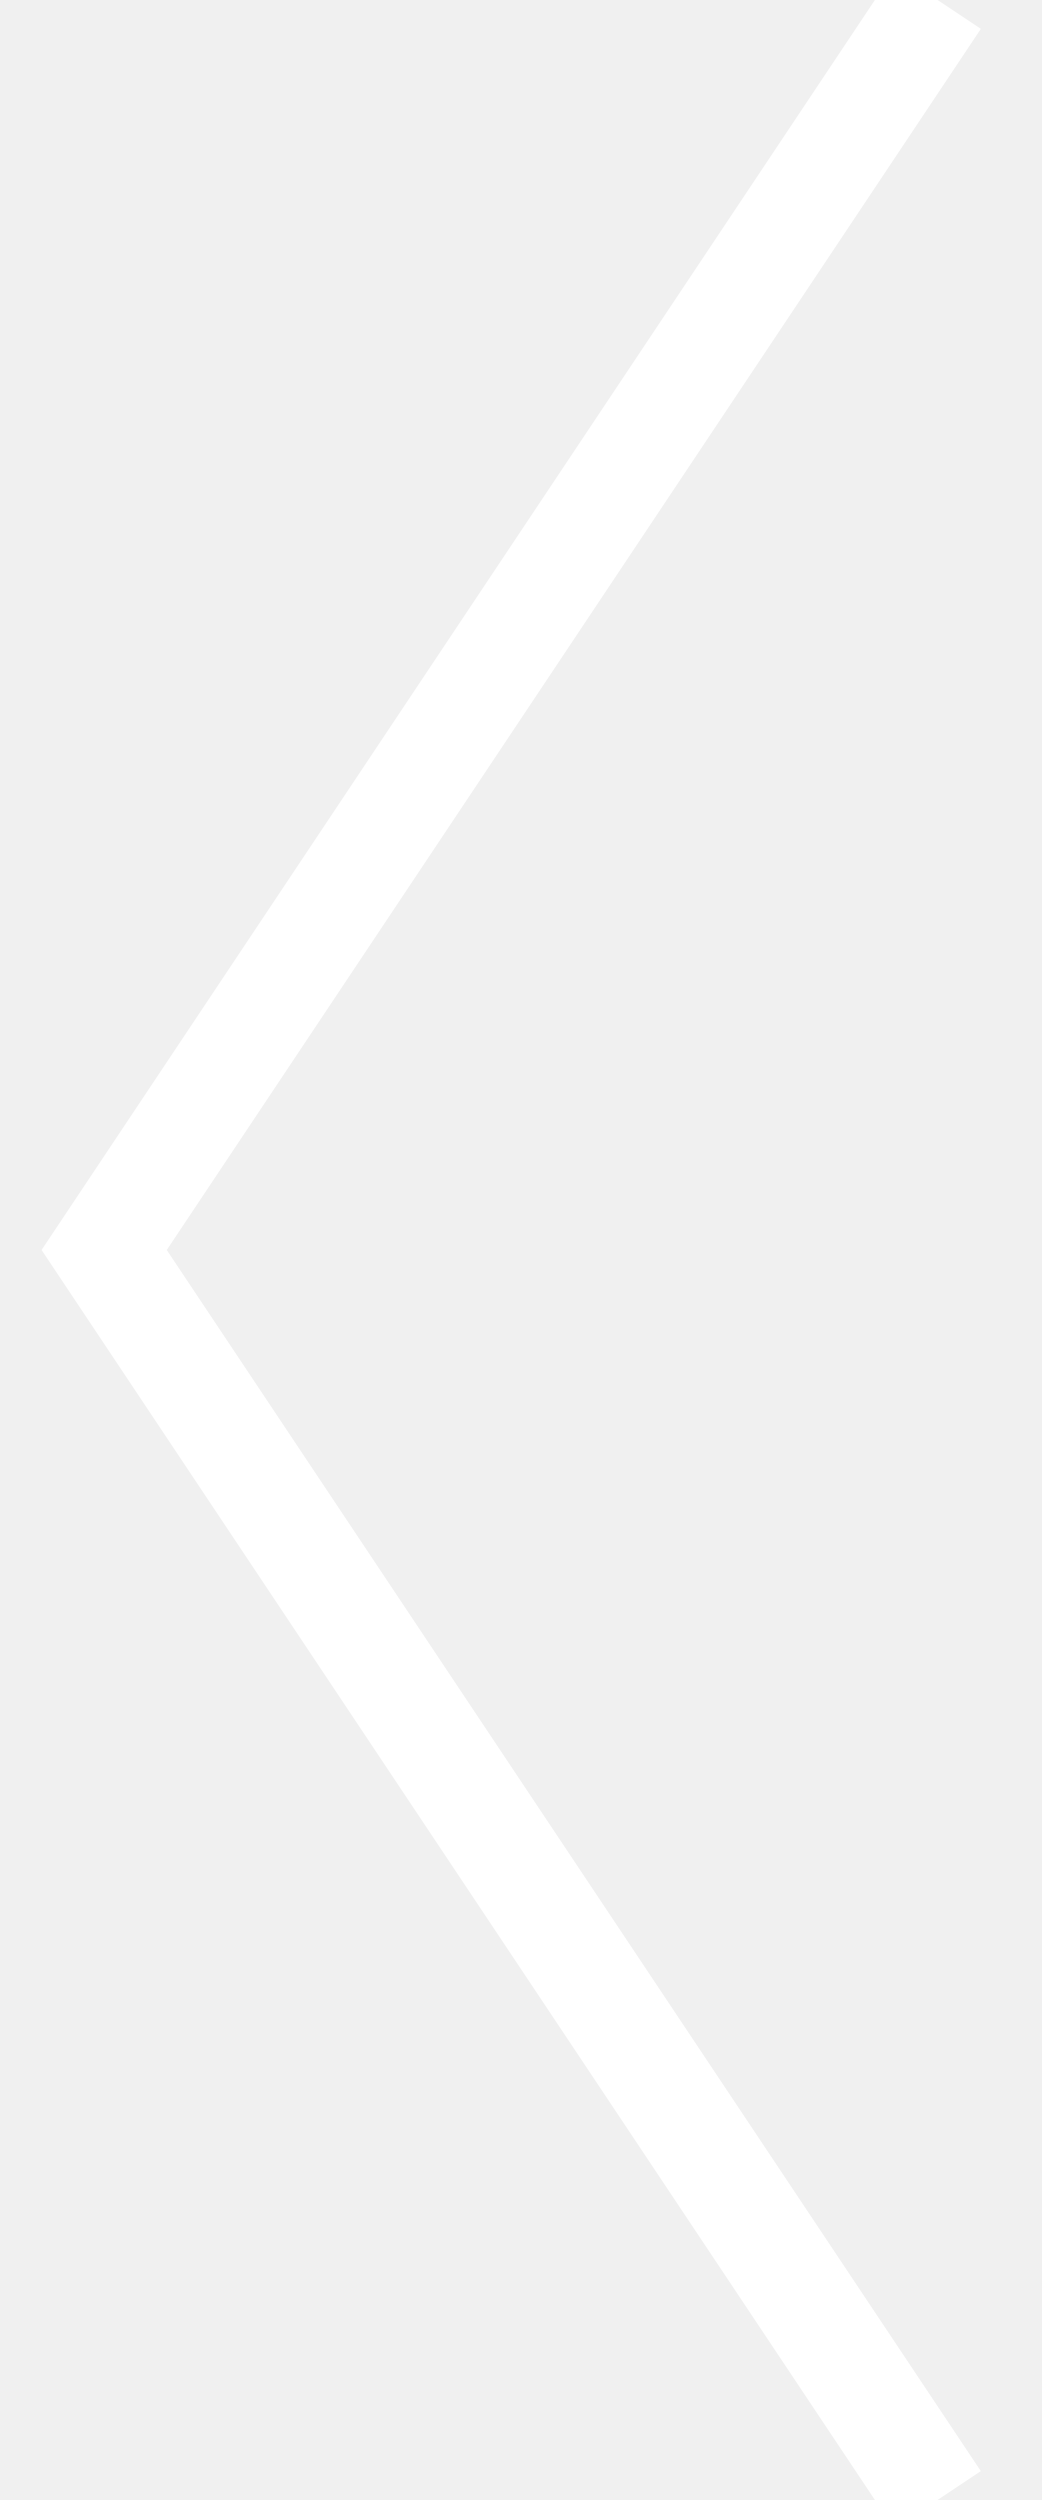
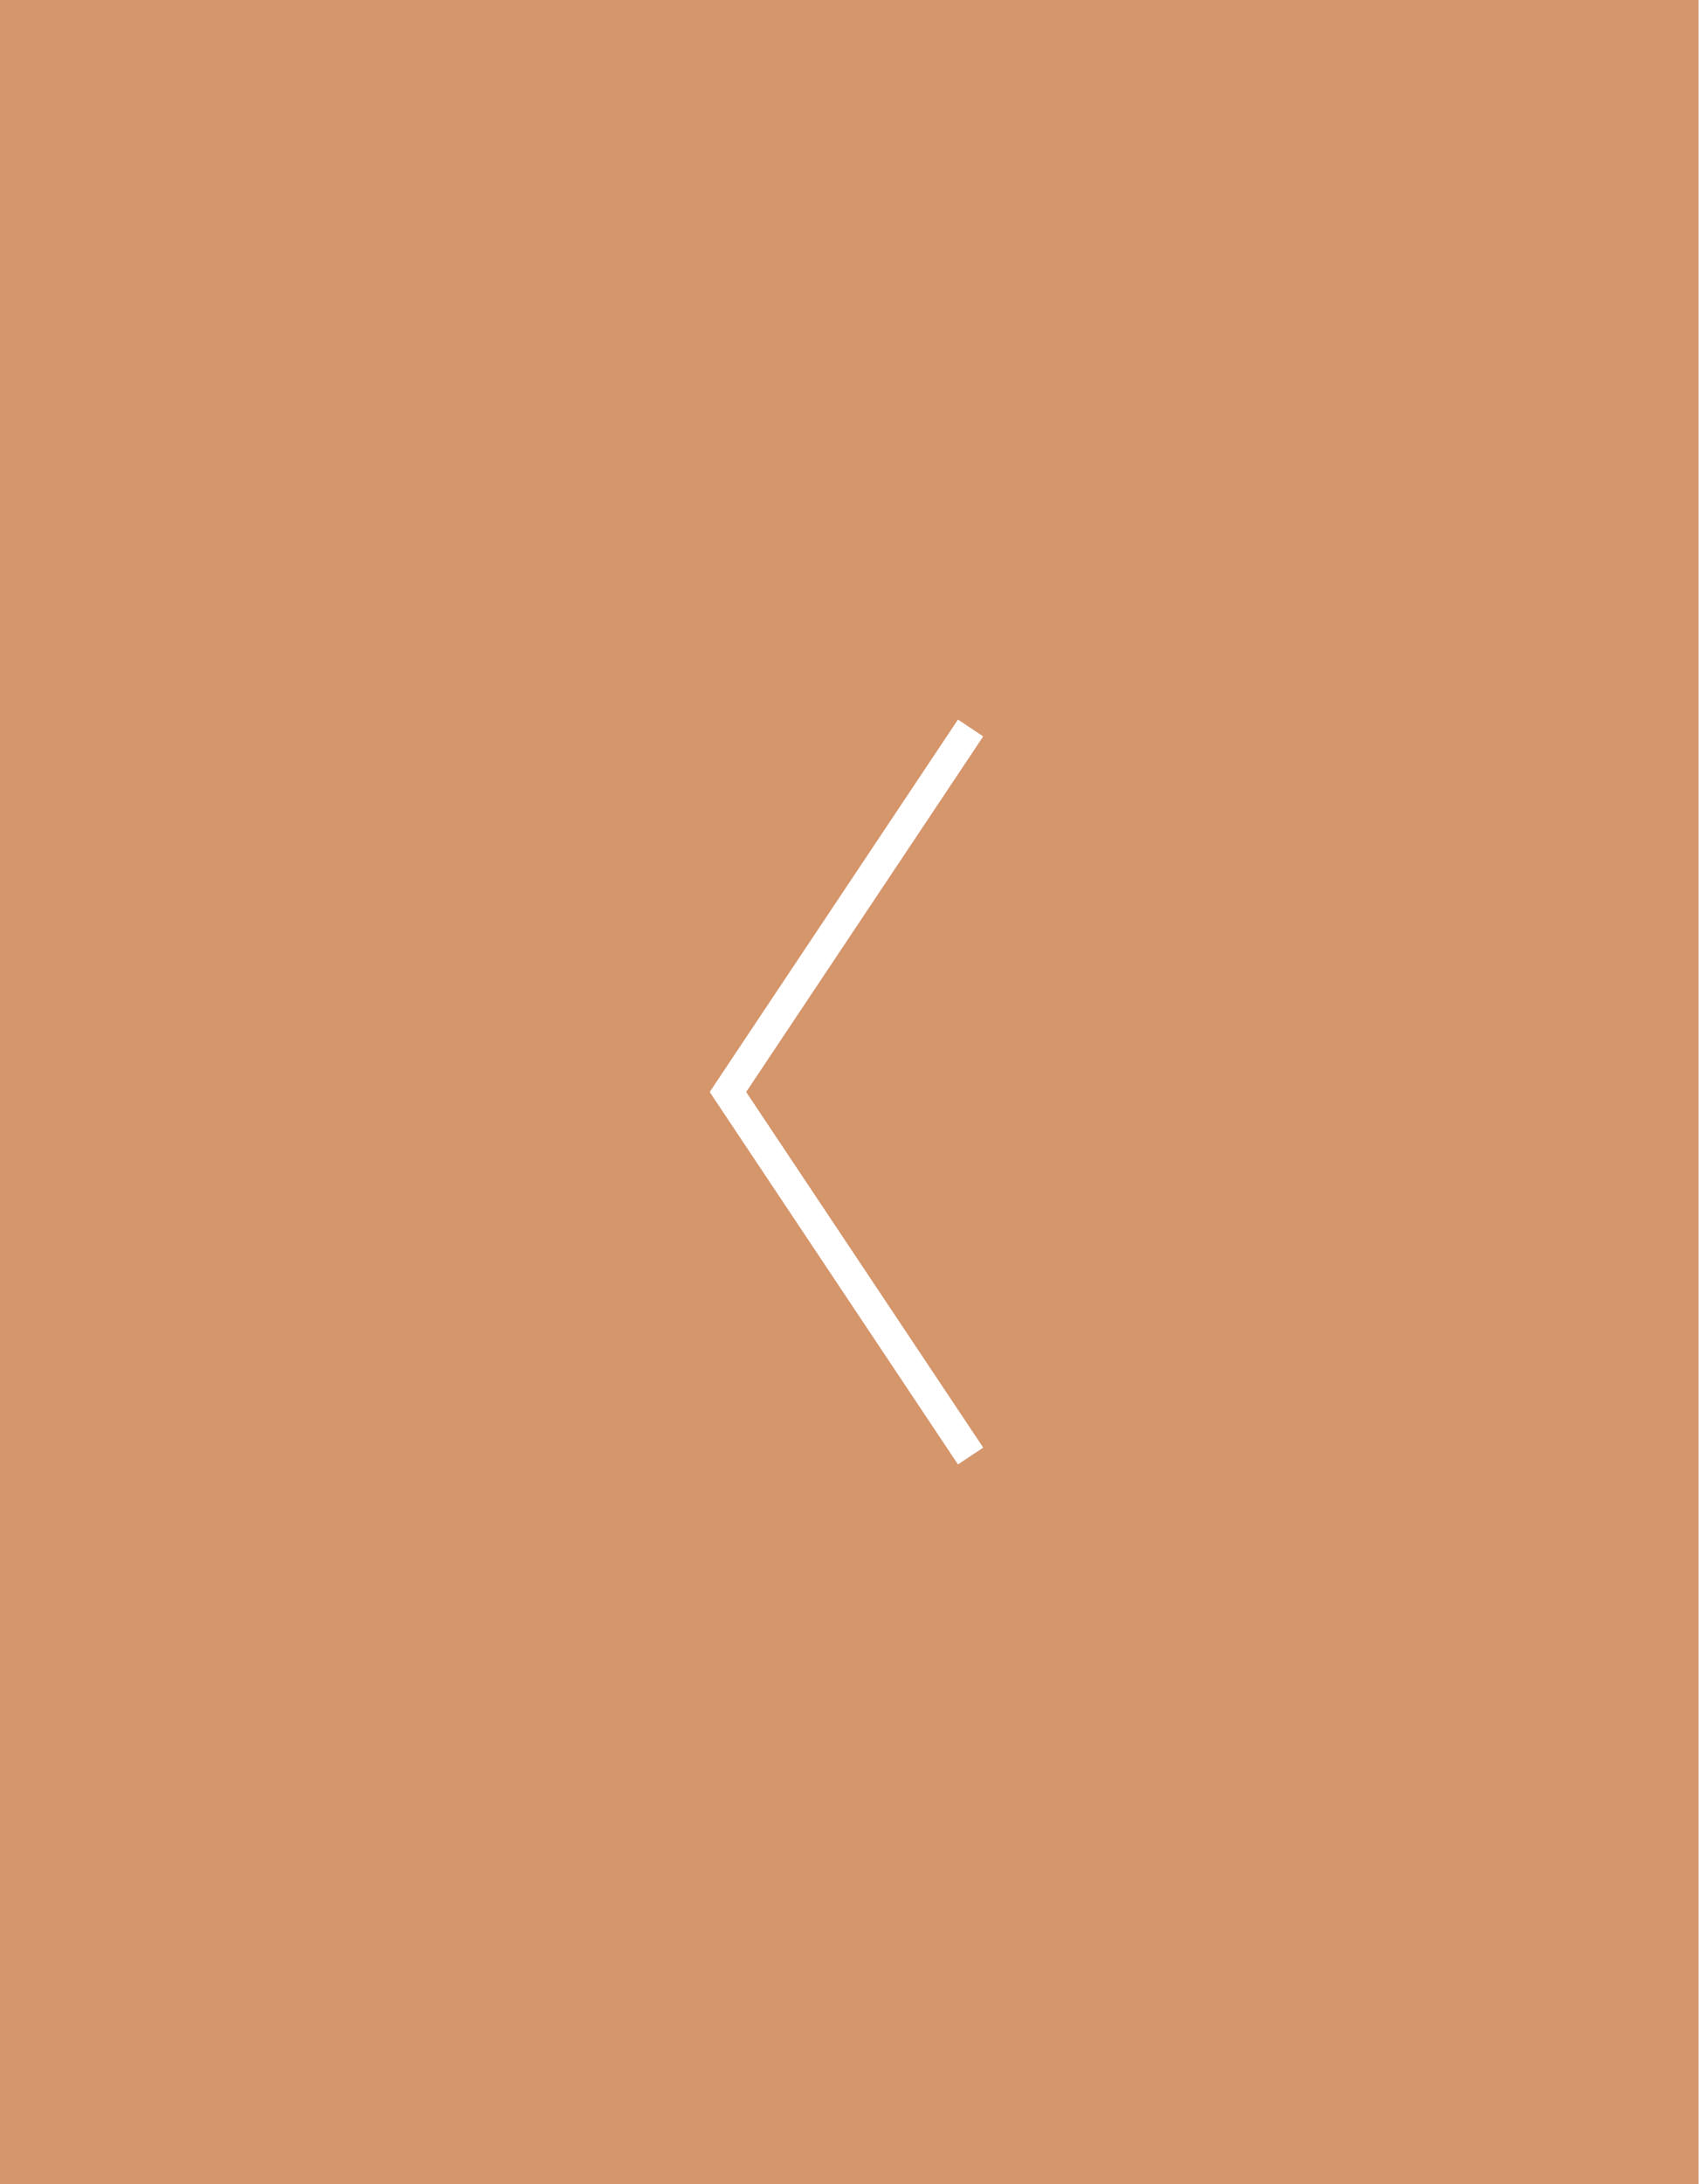
- <svg xmlns="http://www.w3.org/2000/svg" width="10" height="24">
-   <path stroke="#FFF" fill="none" d="M9 24 1 12 9 0" />
+ <svg xmlns="http://www.w3.org/2000/svg" width="56" height="72" viewBox="0 0 56 72" fill="none">
+   <rect width="56" height="72" fill="#D5966C" />
+   <path d="M32 48L24 36L32 24" stroke="white" />
</svg>
